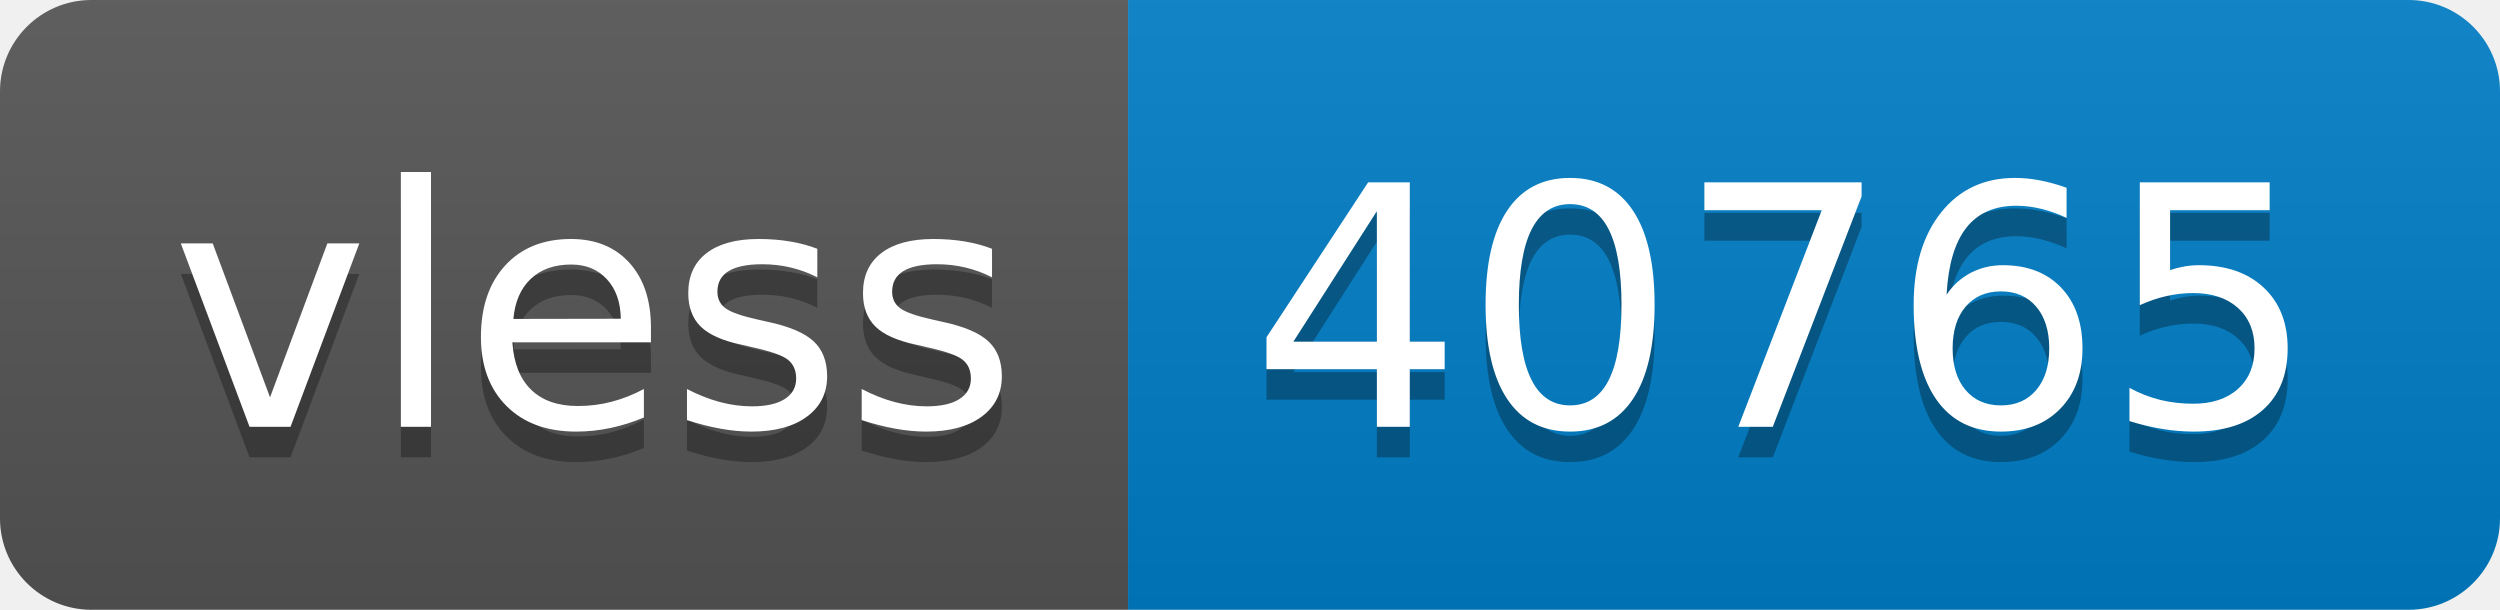
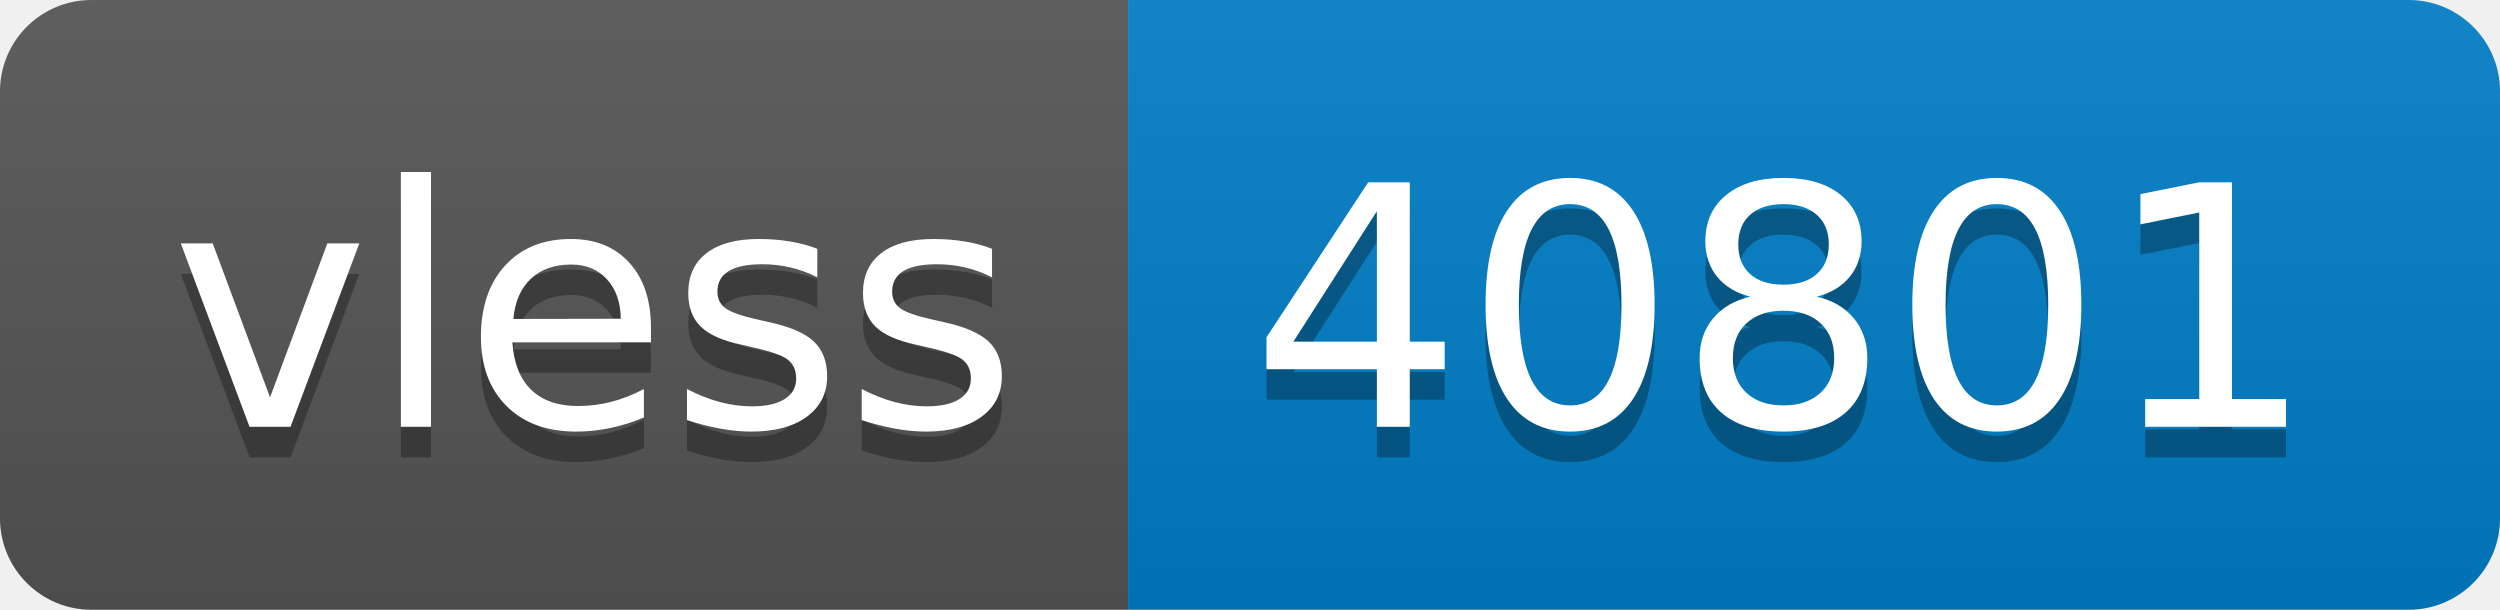
- <svg xmlns="http://www.w3.org/2000/svg" width="82" height="20" role="img" aria-label="vless: 40765">
+ <svg xmlns="http://www.w3.org/2000/svg" width="82" height="20" role="img" aria-label="vless: 40801">
  <linearGradient id="s" x2="0" y2="100%">
    <stop offset="0" stop-color="#bbb" stop-opacity=".1" />
    <stop offset="1" stop-opacity=".1" />
  </linearGradient>
  <clipPath id="r">
    <rect width="82" height="20" rx="3" fill="#fff" />
  </clipPath>
  <g clip-path="url(#r)">
    <rect width="37" height="20" fill="#555" />
    <rect x="37" width="45" height="20" fill="#007ec6" />
    <rect width="82" height="20" fill="url(#s)" />
  </g>
  <g fill="#fff" text-anchor="middle" font-family="Verdana,Geneva,DejaVu Sans,sans-serif" text-rendering="geometricPrecision" font-size="110">
    <text aria-hidden="true" x="195" y="150" fill="#010101" fill-opacity=".3" transform="scale(.1)" textLength="270">vless</text>
    <text x="195" y="140" transform="scale(.1)" fill="#fff" textLength="270">vless</text>
-     <text aria-hidden="true" x="585" y="150" fill="#010101" fill-opacity=".3" transform="scale(.1)" textLength="350">40765</text>
-     <text x="585" y="140" transform="scale(.1)" fill="#fff" textLength="350">40765</text>
+     <text aria-hidden="true" x="585" y="150" fill="#010101" fill-opacity=".3" transform="scale(.1)" textLength="350">40801</text>
+     <text x="585" y="140" transform="scale(.1)" fill="#fff" textLength="350">40801</text>
  </g>
</svg>
